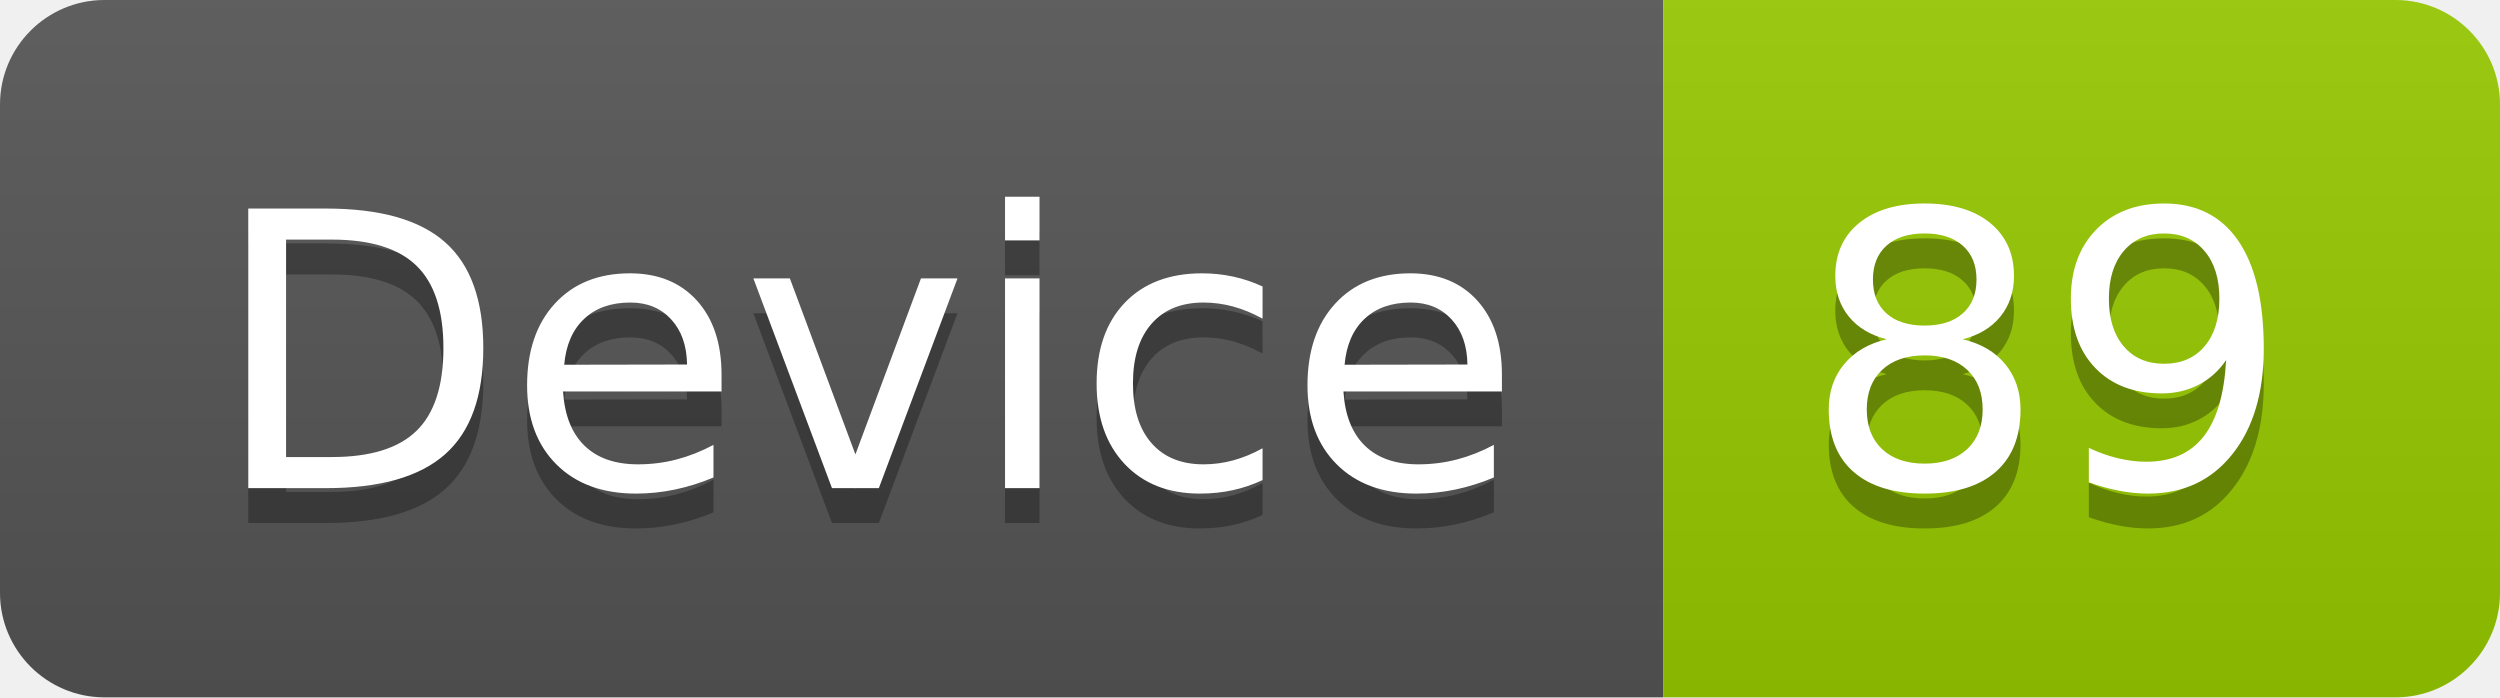
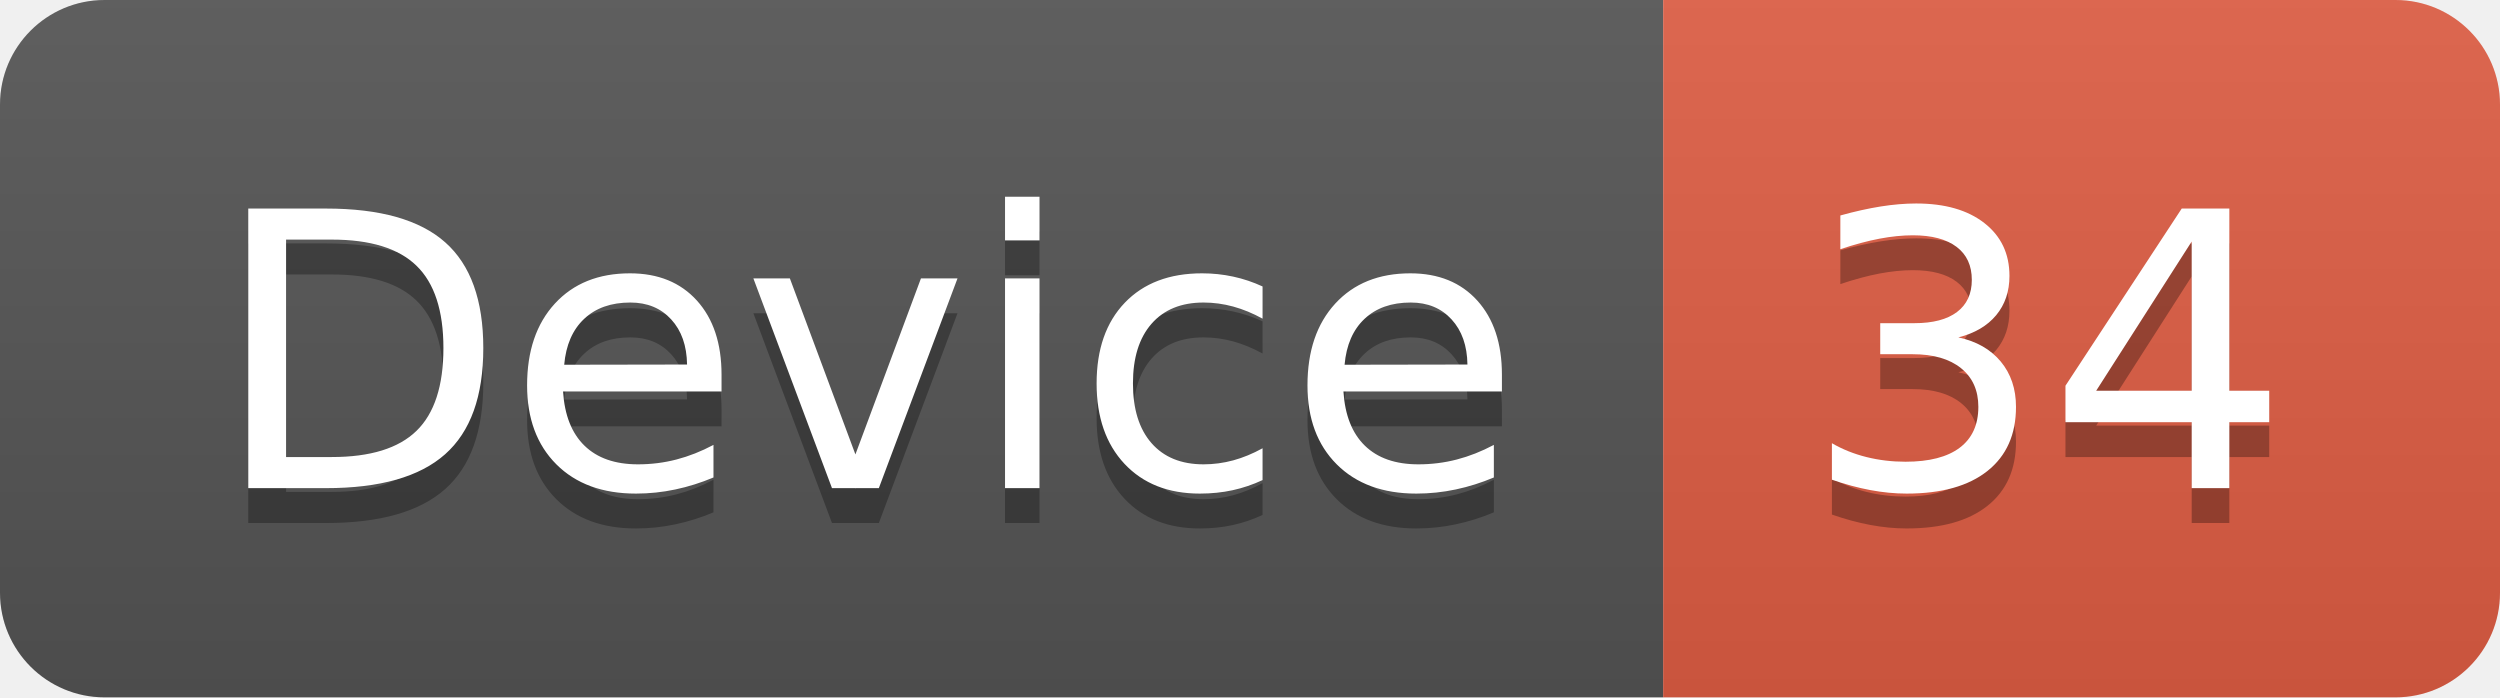
<svg xmlns="http://www.w3.org/2000/svg" width="71.7" height="20">
  <linearGradient id="smooth" x2="0" y2="100%">
    <stop offset="0" stop-color="#bbb" stop-opacity=".1" />
    <stop offset="1" stop-opacity=".1" />
  </linearGradient>
  <clipPath id="round">
    <rect width="71.7" height="20" rx="3" fill="#fff" />
  </clipPath>
  <g clip-path="url(#round)">
    <rect width="47.7" height="20" fill="#555" />
-     <rect x="47.7" width="24.0" height="20" fill="#97CA00" />
+     <rect x="47.7" width="24.0" height="20" fill="#e05d44" />
    <rect width="71.7" height="20" fill="url(#smooth)" />
  </g>
  <g fill="#fff" text-anchor="middle" font-family="DejaVu Sans,Verdana,Geneva,sans-serif" font-size="110">
    <text x="248.5" y="150" fill="#010101" fill-opacity=".3" transform="scale(0.1)" textLength="377.0" lengthAdjust="spacing">Device</text>
    <text x="248.5" y="140" transform="scale(0.1)" textLength="377.0" lengthAdjust="spacing">Device</text>
-     <text x="587.0" y="150" fill="#010101" fill-opacity=".3" transform="scale(0.1)" textLength="140.0" lengthAdjust="spacing">89</text>
-     <text x="587.0" y="140" transform="scale(0.1)" textLength="140.0" lengthAdjust="spacing">89</text>
+     <text x="587.0" y="150" fill="#010101" fill-opacity=".3" transform="scale(0.1)" textLength="140.0" lengthAdjust="spacing">34</text>
+     <text x="587.0" y="140" transform="scale(0.1)" textLength="140.0" lengthAdjust="spacing">34</text>
  </g>
</svg>
